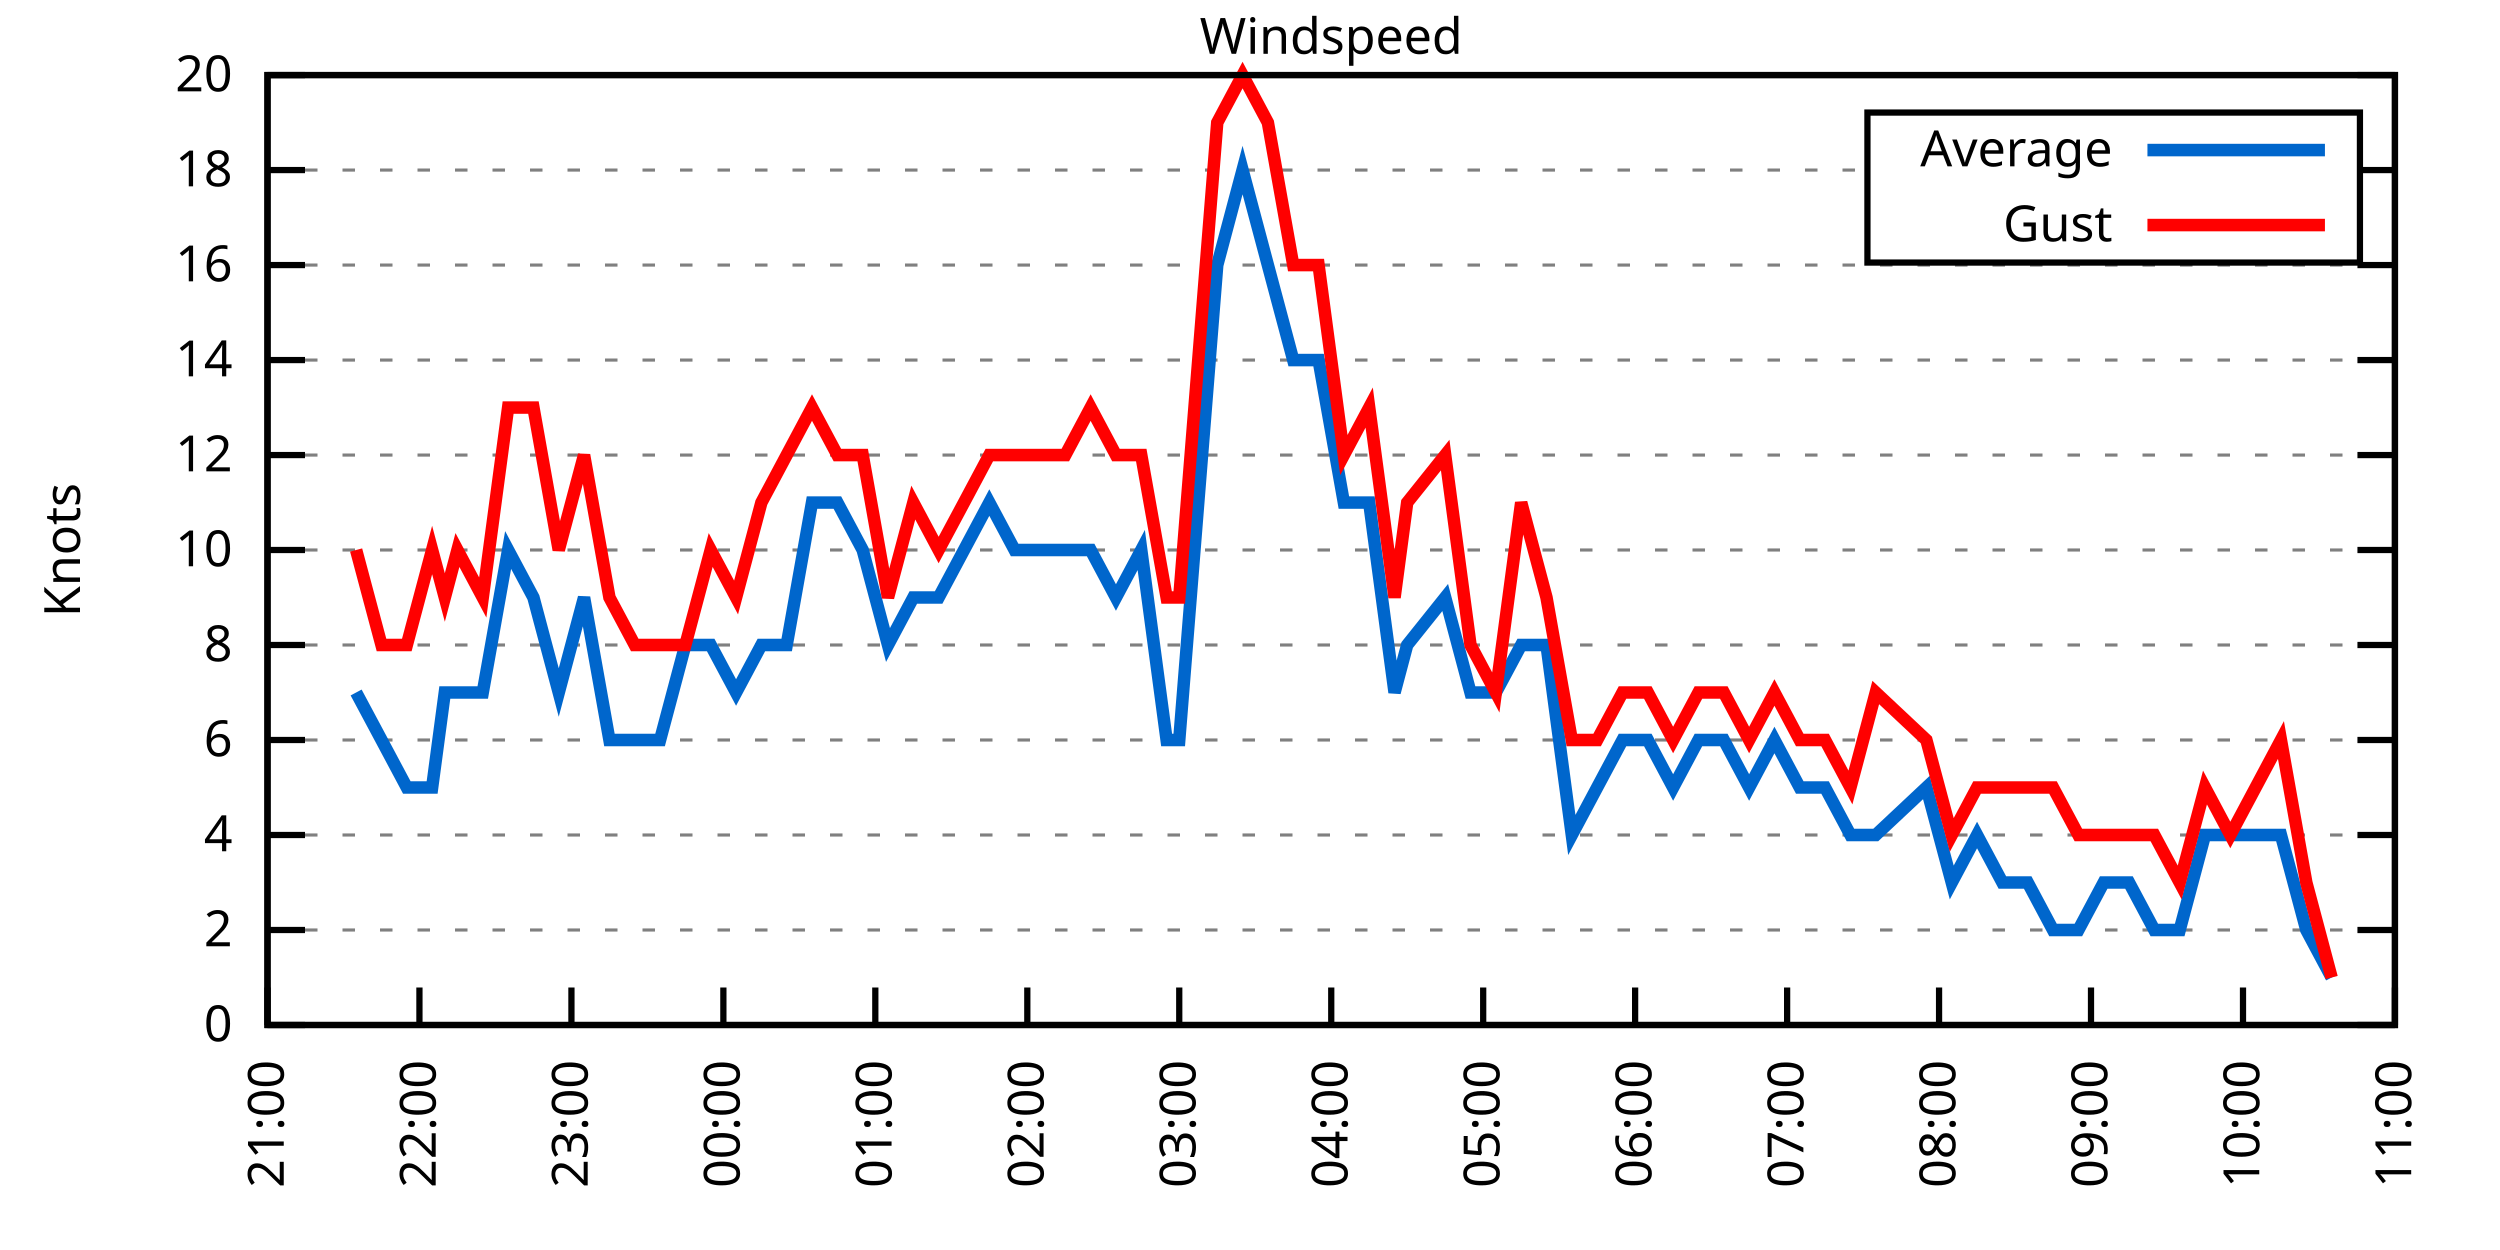
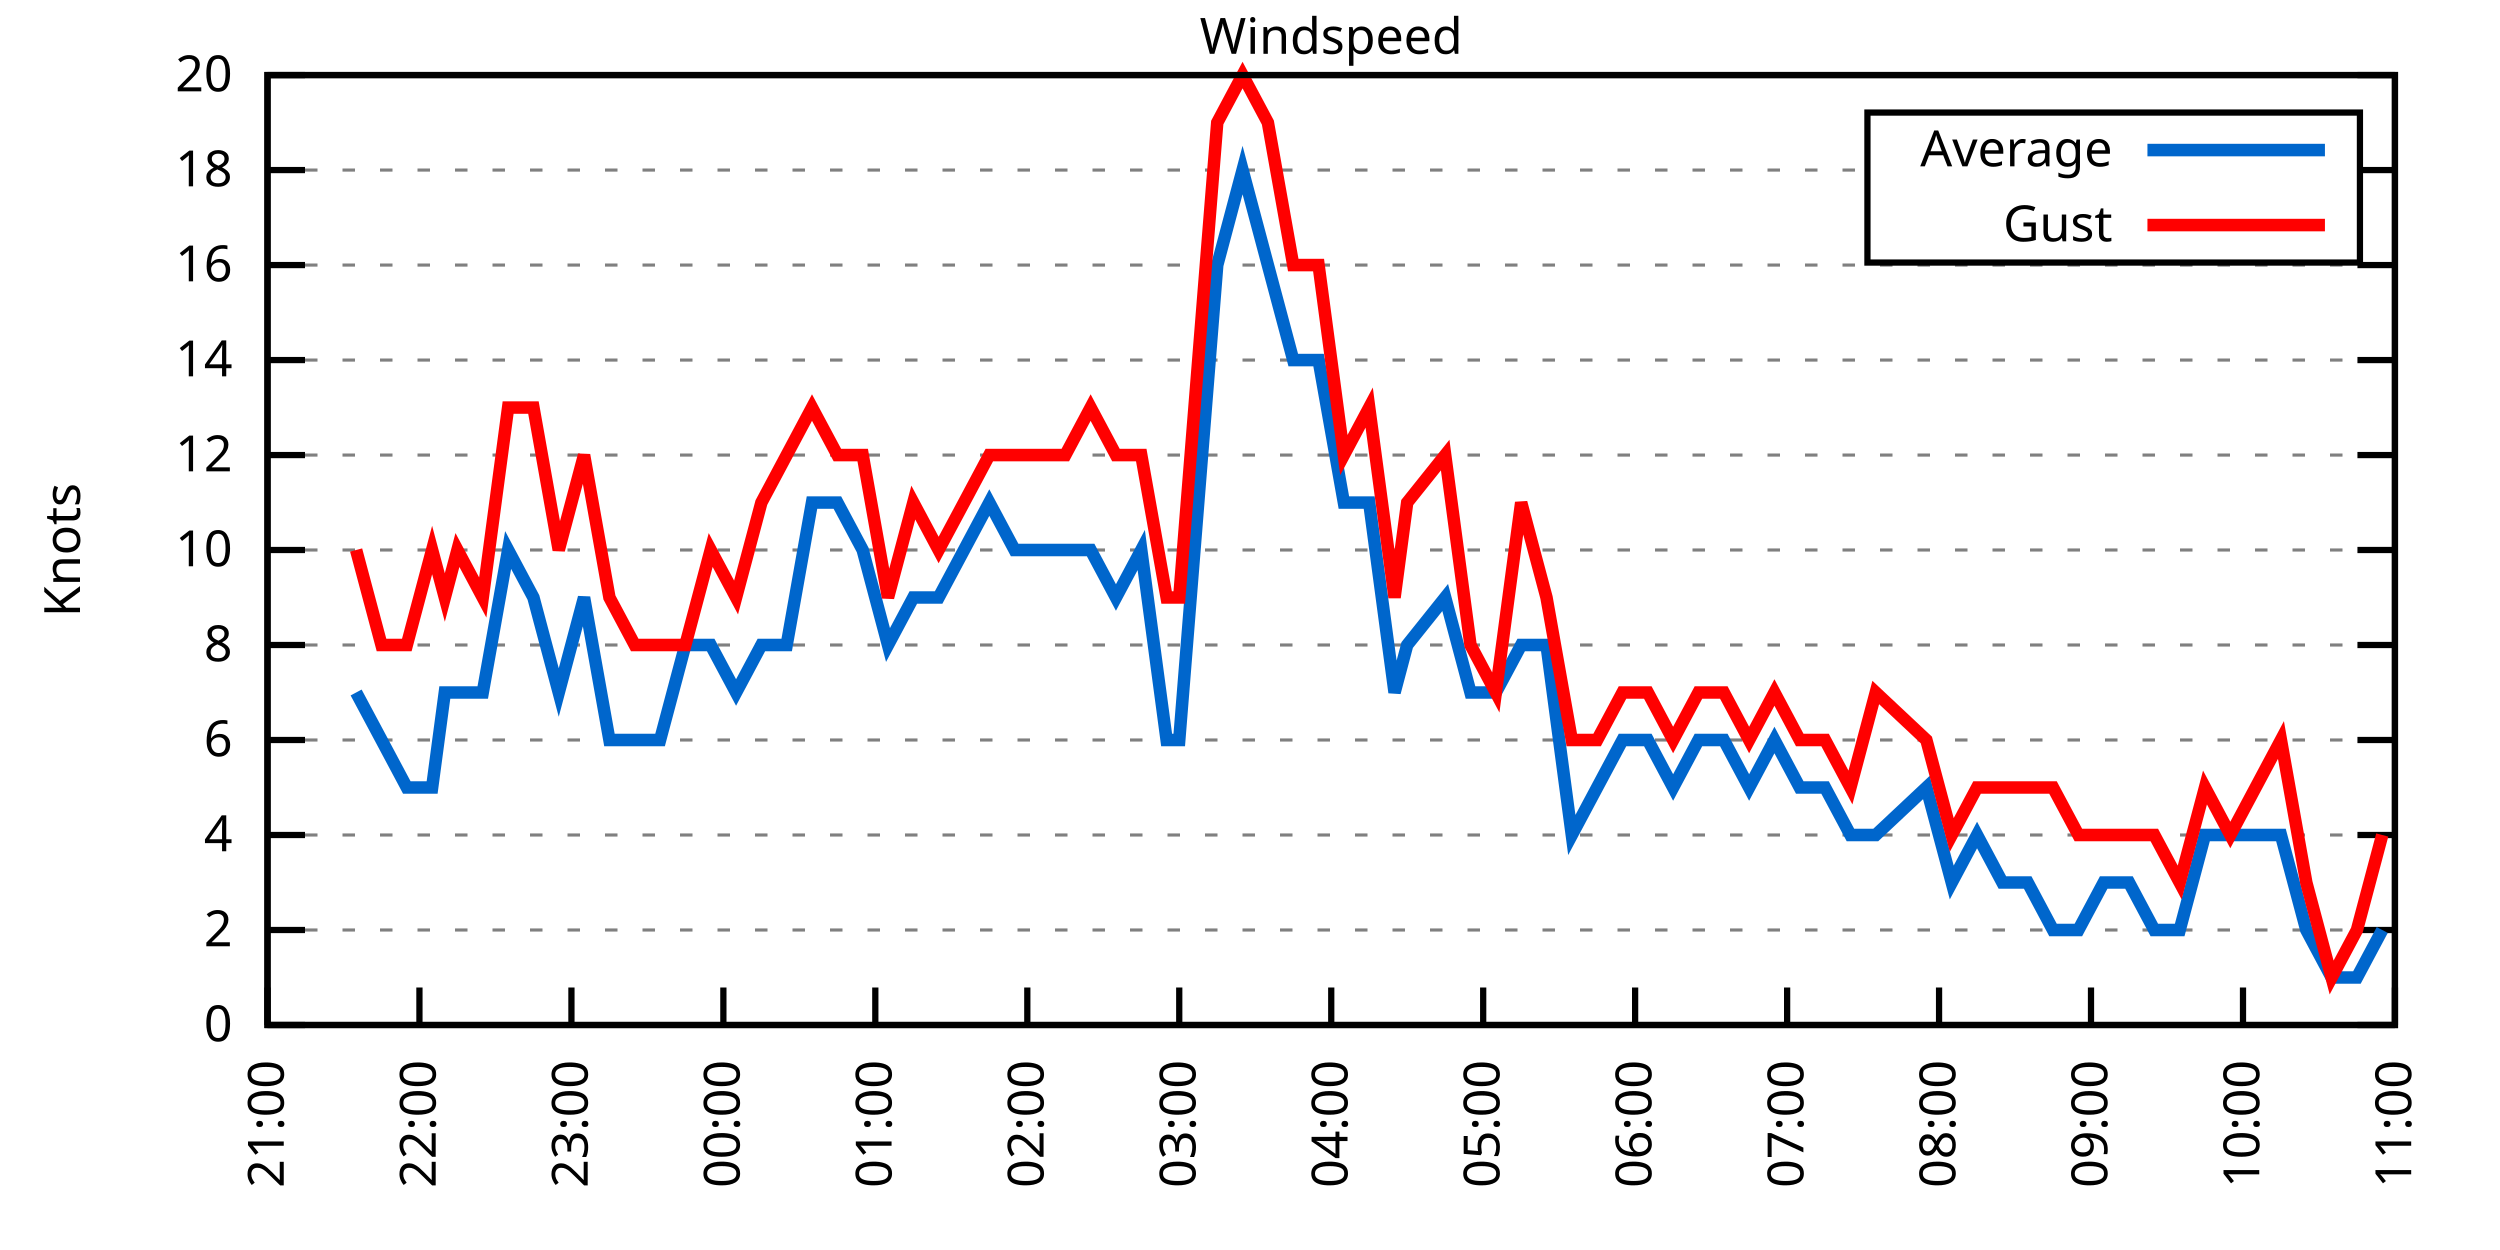
<svg xmlns="http://www.w3.org/2000/svg" xmlns:xlink="http://www.w3.org/1999/xlink" width="400" height="200" viewBox="0 0 400 200">
  <g id="gnuplot_canvas">
    <rect x="0" y="0" width="400" height="200" fill="none" />
    <defs>
      <circle id="gpDot" r="0.5" stroke-width="0.5" stroke="currentColor" />
      <path id="gpPt0" stroke-width="0.333" stroke="currentColor" d="M-1,0 h2 M0,-1 v2" />
      <path id="gpPt1" stroke-width="0.333" stroke="currentColor" d="M-1,-1 L1,1 M1,-1 L-1,1" />
      <path id="gpPt2" stroke-width="0.333" stroke="currentColor" d="M-1,0 L1,0 M0,-1 L0,1 M-1,-1 L1,1 M-1,1 L1,-1" />
      <rect id="gpPt3" stroke-width="0.333" stroke="currentColor" x="-1" y="-1" width="2" height="2" />
      <rect id="gpPt4" stroke-width="0.333" stroke="currentColor" fill="currentColor" x="-1" y="-1" width="2" height="2" />
      <circle id="gpPt5" stroke-width="0.333" stroke="currentColor" cx="0" cy="0" r="1" />
      <use xlink:href="#gpPt5" id="gpPt6" fill="currentColor" stroke="none" />
      <path id="gpPt7" stroke-width="0.333" stroke="currentColor" d="M0,-1.33 L-1.33,0.67 L1.33,0.67 z" />
      <use xlink:href="#gpPt7" id="gpPt8" fill="currentColor" stroke="none" />
      <use xlink:href="#gpPt7" id="gpPt9" stroke="currentColor" transform="rotate(180)" />
      <use xlink:href="#gpPt9" id="gpPt10" fill="currentColor" stroke="none" />
      <use xlink:href="#gpPt3" id="gpPt11" stroke="currentColor" transform="rotate(45)" />
      <use xlink:href="#gpPt11" id="gpPt12" fill="currentColor" stroke="none" />
      <path id="gpPt13" stroke-width="0.333" stroke="currentColor" d="M0,1.330 L1.265,0.411 L0.782,-1.067 L-0.782,-1.076 L-1.265,0.411 z" />
      <use xlink:href="#gpPt13" id="gpPt14" fill="currentColor" stroke="none" />
      <filter id="textbox" filterUnits="objectBoundingBox" x="0" y="0" height="1" width="1">
        <feFlood flood-color="white" flood-opacity="1" result="bgnd" />
        <feComposite in="SourceGraphic" in2="bgnd" operator="atop" />
      </filter>
      <filter id="greybox" filterUnits="objectBoundingBox" x="0" y="0" height="1" width="1">
        <feFlood flood-color="lightgrey" flood-opacity="1" result="grey" />
        <feComposite in="SourceGraphic" in2="grey" operator="atop" />
      </filter>
    </defs>
    <g fill="none" color="white" stroke="currentColor" stroke-width="1.00" stroke-linecap="butt" stroke-linejoin="miter">
</g>
    <g fill="none" color="black" stroke="currentColor" stroke-width="1.00" stroke-linecap="butt" stroke-linejoin="miter">
      <g stroke="none" shape-rendering="crispEdges">
        <polygon fill="rgb(255, 255, 255)" points="42.80,164.00 383.18,164.00 383.18,12.02 42.80,12.02 " />
      </g>
    </g>
    <g fill="none" color="black" stroke="currentColor" stroke-width="1.00" stroke-linecap="butt" stroke-linejoin="miter">
</g>
    <g fill="none" color="black" stroke="black" stroke-width="0.50" stroke-linecap="butt" stroke-linejoin="miter">
</g>
    <g fill="none" color="gray" stroke="currentColor" stroke-width="0.50" stroke-linecap="butt" stroke-linejoin="miter">
      <path stroke="gray" stroke-dasharray="2,4" class="gridline" d="M42.80,164.00 L383.19,164.00  " />
    </g>
    <g fill="none" color="gray" stroke="gray" stroke-width="1.00" stroke-linecap="butt" stroke-linejoin="miter">
</g>
    <g fill="none" color="black" stroke="currentColor" stroke-width="1.00" stroke-linecap="butt" stroke-linejoin="miter">
      <path stroke="black" d="M42.80,164.00 L48.80,164.00 M383.19,164.00 L377.19,164.00  " />
      <g transform="translate(37.20,166.60)" stroke="none" fill="black" font-family="Sans" font-size="8.00" text-anchor="end">
        <text>
          <tspan font-family="Sans"> 0</tspan>
        </text>
      </g>
    </g>
    <g fill="none" color="black" stroke="currentColor" stroke-width="1.00" stroke-linecap="butt" stroke-linejoin="miter">
</g>
    <g fill="none" color="black" stroke="black" stroke-width="0.50" stroke-linecap="butt" stroke-linejoin="miter">
</g>
    <g fill="none" color="gray" stroke="currentColor" stroke-width="0.50" stroke-linecap="butt" stroke-linejoin="miter">
      <path stroke="gray" stroke-dasharray="2,4" class="gridline" d="M42.80,148.80 L383.19,148.80  " />
    </g>
    <g fill="none" color="gray" stroke="gray" stroke-width="1.00" stroke-linecap="butt" stroke-linejoin="miter">
</g>
    <g fill="none" color="black" stroke="currentColor" stroke-width="1.00" stroke-linecap="butt" stroke-linejoin="miter">
      <path stroke="black" d="M42.80,148.80 L48.80,148.80 M383.19,148.80 L377.19,148.80  " />
      <g transform="translate(37.20,151.40)" stroke="none" fill="black" font-family="Sans" font-size="8.00" text-anchor="end">
        <text>
          <tspan font-family="Sans"> 2</tspan>
        </text>
      </g>
    </g>
    <g fill="none" color="black" stroke="currentColor" stroke-width="1.00" stroke-linecap="butt" stroke-linejoin="miter">
</g>
    <g fill="none" color="black" stroke="black" stroke-width="0.50" stroke-linecap="butt" stroke-linejoin="miter">
</g>
    <g fill="none" color="gray" stroke="currentColor" stroke-width="0.50" stroke-linecap="butt" stroke-linejoin="miter">
      <path stroke="gray" stroke-dasharray="2,4" class="gridline" d="M42.80,133.60 L383.19,133.60  " />
    </g>
    <g fill="none" color="gray" stroke="gray" stroke-width="1.00" stroke-linecap="butt" stroke-linejoin="miter">
</g>
    <g fill="none" color="black" stroke="currentColor" stroke-width="1.00" stroke-linecap="butt" stroke-linejoin="miter">
      <path stroke="black" d="M42.80,133.60 L48.80,133.60 M383.19,133.60 L377.19,133.60  " />
      <g transform="translate(37.20,136.20)" stroke="none" fill="black" font-family="Sans" font-size="8.00" text-anchor="end">
        <text>
          <tspan font-family="Sans"> 4</tspan>
        </text>
      </g>
    </g>
    <g fill="none" color="black" stroke="currentColor" stroke-width="1.00" stroke-linecap="butt" stroke-linejoin="miter">
</g>
    <g fill="none" color="black" stroke="black" stroke-width="0.50" stroke-linecap="butt" stroke-linejoin="miter">
</g>
    <g fill="none" color="gray" stroke="currentColor" stroke-width="0.50" stroke-linecap="butt" stroke-linejoin="miter">
      <path stroke="gray" stroke-dasharray="2,4" class="gridline" d="M42.80,118.40 L383.19,118.40  " />
    </g>
    <g fill="none" color="gray" stroke="gray" stroke-width="1.00" stroke-linecap="butt" stroke-linejoin="miter">
</g>
    <g fill="none" color="black" stroke="currentColor" stroke-width="1.00" stroke-linecap="butt" stroke-linejoin="miter">
      <path stroke="black" d="M42.80,118.40 L48.80,118.40 M383.19,118.40 L377.19,118.40  " />
      <g transform="translate(37.20,121.00)" stroke="none" fill="black" font-family="Sans" font-size="8.00" text-anchor="end">
        <text>
          <tspan font-family="Sans"> 6</tspan>
        </text>
      </g>
    </g>
    <g fill="none" color="black" stroke="currentColor" stroke-width="1.00" stroke-linecap="butt" stroke-linejoin="miter">
</g>
    <g fill="none" color="black" stroke="black" stroke-width="0.50" stroke-linecap="butt" stroke-linejoin="miter">
</g>
    <g fill="none" color="gray" stroke="currentColor" stroke-width="0.50" stroke-linecap="butt" stroke-linejoin="miter">
      <path stroke="gray" stroke-dasharray="2,4" class="gridline" d="M42.80,103.20 L383.19,103.20  " />
    </g>
    <g fill="none" color="gray" stroke="gray" stroke-width="1.00" stroke-linecap="butt" stroke-linejoin="miter">
</g>
    <g fill="none" color="black" stroke="currentColor" stroke-width="1.00" stroke-linecap="butt" stroke-linejoin="miter">
      <path stroke="black" d="M42.80,103.20 L48.80,103.20 M383.19,103.20 L377.19,103.20  " />
      <g transform="translate(37.20,105.80)" stroke="none" fill="black" font-family="Sans" font-size="8.00" text-anchor="end">
        <text>
          <tspan font-family="Sans"> 8</tspan>
        </text>
      </g>
    </g>
    <g fill="none" color="black" stroke="currentColor" stroke-width="1.00" stroke-linecap="butt" stroke-linejoin="miter">
</g>
    <g fill="none" color="black" stroke="black" stroke-width="0.50" stroke-linecap="butt" stroke-linejoin="miter">
</g>
    <g fill="none" color="gray" stroke="currentColor" stroke-width="0.50" stroke-linecap="butt" stroke-linejoin="miter">
      <path stroke="gray" stroke-dasharray="2,4" class="gridline" d="M42.80,88.00 L383.19,88.00  " />
    </g>
    <g fill="none" color="gray" stroke="gray" stroke-width="1.00" stroke-linecap="butt" stroke-linejoin="miter">
</g>
    <g fill="none" color="black" stroke="currentColor" stroke-width="1.00" stroke-linecap="butt" stroke-linejoin="miter">
      <path stroke="black" d="M42.80,88.00 L48.80,88.00 M383.19,88.00 L377.19,88.00  " />
      <g transform="translate(37.20,90.60)" stroke="none" fill="black" font-family="Sans" font-size="8.00" text-anchor="end">
        <text>
          <tspan font-family="Sans"> 10</tspan>
        </text>
      </g>
    </g>
    <g fill="none" color="black" stroke="currentColor" stroke-width="1.00" stroke-linecap="butt" stroke-linejoin="miter">
</g>
    <g fill="none" color="black" stroke="black" stroke-width="0.50" stroke-linecap="butt" stroke-linejoin="miter">
</g>
    <g fill="none" color="gray" stroke="currentColor" stroke-width="0.50" stroke-linecap="butt" stroke-linejoin="miter">
      <path stroke="gray" stroke-dasharray="2,4" class="gridline" d="M42.80,72.81 L383.19,72.81  " />
    </g>
    <g fill="none" color="gray" stroke="gray" stroke-width="1.00" stroke-linecap="butt" stroke-linejoin="miter">
</g>
    <g fill="none" color="black" stroke="currentColor" stroke-width="1.00" stroke-linecap="butt" stroke-linejoin="miter">
      <path stroke="black" d="M42.80,72.81 L48.80,72.81 M383.19,72.81 L377.19,72.81  " />
      <g transform="translate(37.20,75.41)" stroke="none" fill="black" font-family="Sans" font-size="8.00" text-anchor="end">
        <text>
          <tspan font-family="Sans"> 12</tspan>
        </text>
      </g>
    </g>
    <g fill="none" color="black" stroke="currentColor" stroke-width="1.00" stroke-linecap="butt" stroke-linejoin="miter">
</g>
    <g fill="none" color="black" stroke="black" stroke-width="0.50" stroke-linecap="butt" stroke-linejoin="miter">
</g>
    <g fill="none" color="gray" stroke="currentColor" stroke-width="0.50" stroke-linecap="butt" stroke-linejoin="miter">
      <path stroke="gray" stroke-dasharray="2,4" class="gridline" d="M42.80,57.61 L383.19,57.61  " />
    </g>
    <g fill="none" color="gray" stroke="gray" stroke-width="1.00" stroke-linecap="butt" stroke-linejoin="miter">
</g>
    <g fill="none" color="black" stroke="currentColor" stroke-width="1.00" stroke-linecap="butt" stroke-linejoin="miter">
      <path stroke="black" d="M42.80,57.61 L48.80,57.61 M383.19,57.61 L377.19,57.61  " />
      <g transform="translate(37.20,60.21)" stroke="none" fill="black" font-family="Sans" font-size="8.00" text-anchor="end">
        <text>
          <tspan font-family="Sans"> 14</tspan>
        </text>
      </g>
    </g>
    <g fill="none" color="black" stroke="currentColor" stroke-width="1.00" stroke-linecap="butt" stroke-linejoin="miter">
</g>
    <g fill="none" color="black" stroke="black" stroke-width="0.50" stroke-linecap="butt" stroke-linejoin="miter">
</g>
    <g fill="none" color="gray" stroke="currentColor" stroke-width="0.50" stroke-linecap="butt" stroke-linejoin="miter">
      <path stroke="gray" stroke-dasharray="2,4" class="gridline" d="M42.80,42.41 L383.19,42.41  " />
    </g>
    <g fill="none" color="gray" stroke="gray" stroke-width="1.00" stroke-linecap="butt" stroke-linejoin="miter">
</g>
    <g fill="none" color="black" stroke="currentColor" stroke-width="1.00" stroke-linecap="butt" stroke-linejoin="miter">
      <path stroke="black" d="M42.80,42.41 L48.80,42.41 M383.19,42.41 L377.19,42.41  " />
      <g transform="translate(37.20,45.01)" stroke="none" fill="black" font-family="Sans" font-size="8.00" text-anchor="end">
        <text>
          <tspan font-family="Sans"> 16</tspan>
        </text>
      </g>
    </g>
    <g fill="none" color="black" stroke="currentColor" stroke-width="1.00" stroke-linecap="butt" stroke-linejoin="miter">
</g>
    <g fill="none" color="black" stroke="black" stroke-width="0.50" stroke-linecap="butt" stroke-linejoin="miter">
</g>
    <g fill="none" color="gray" stroke="currentColor" stroke-width="0.50" stroke-linecap="butt" stroke-linejoin="miter">
      <path stroke="gray" stroke-dasharray="2,4" class="gridline" d="M42.80,27.21 L298.79,27.21 M377.59,27.21 L383.19,27.21  " />
    </g>
    <g fill="none" color="gray" stroke="gray" stroke-width="1.00" stroke-linecap="butt" stroke-linejoin="miter">
</g>
    <g fill="none" color="black" stroke="currentColor" stroke-width="1.00" stroke-linecap="butt" stroke-linejoin="miter">
      <path stroke="black" d="M42.80,27.21 L48.80,27.21 M383.19,27.21 L377.19,27.21  " />
      <g transform="translate(37.20,29.81)" stroke="none" fill="black" font-family="Sans" font-size="8.00" text-anchor="end">
        <text>
          <tspan font-family="Sans"> 18</tspan>
        </text>
      </g>
    </g>
    <g fill="none" color="black" stroke="currentColor" stroke-width="1.00" stroke-linecap="butt" stroke-linejoin="miter">
</g>
    <g fill="none" color="black" stroke="black" stroke-width="0.50" stroke-linecap="butt" stroke-linejoin="miter">
</g>
    <g fill="none" color="gray" stroke="currentColor" stroke-width="0.50" stroke-linecap="butt" stroke-linejoin="miter">
      <path stroke="gray" stroke-dasharray="2,4" class="gridline" d="M42.80,12.01 L383.19,12.01  " />
    </g>
    <g fill="none" color="gray" stroke="gray" stroke-width="1.00" stroke-linecap="butt" stroke-linejoin="miter">
</g>
    <g fill="none" color="black" stroke="currentColor" stroke-width="1.00" stroke-linecap="butt" stroke-linejoin="miter">
      <path stroke="black" d="M42.80,12.01 L48.80,12.01 M383.19,12.01 L377.19,12.01  " />
      <g transform="translate(37.20,14.61)" stroke="none" fill="black" font-family="Sans" font-size="8.00" text-anchor="end">
        <text>
          <tspan font-family="Sans"> 20</tspan>
        </text>
      </g>
    </g>
    <g fill="none" color="black" stroke="currentColor" stroke-width="1.00" stroke-linecap="butt" stroke-linejoin="miter">
      <path stroke="black" d="M42.80,164.00 L42.80,158.00  " />
      <g transform="translate(45.40,169.60) rotate(270.00)" stroke="none" fill="black" font-family="Sans" font-size="8.00" text-anchor="end">
        <text>
          <tspan font-family="Sans">21:00</tspan>
        </text>
      </g>
    </g>
    <g fill="none" color="black" stroke="currentColor" stroke-width="1.00" stroke-linecap="butt" stroke-linejoin="miter">
      <path stroke="black" d="M67.11,164.00 L67.11,158.00  " />
      <g transform="translate(69.71,169.60) rotate(270.00)" stroke="none" fill="black" font-family="Sans" font-size="8.00" text-anchor="end">
        <text>
          <tspan font-family="Sans">22:00</tspan>
        </text>
      </g>
    </g>
    <g fill="none" color="black" stroke="currentColor" stroke-width="1.00" stroke-linecap="butt" stroke-linejoin="miter">
      <path stroke="black" d="M91.43,164.00 L91.43,158.00  " />
      <g transform="translate(94.03,169.60) rotate(270.00)" stroke="none" fill="black" font-family="Sans" font-size="8.00" text-anchor="end">
        <text>
          <tspan font-family="Sans">23:00</tspan>
        </text>
      </g>
    </g>
    <g fill="none" color="black" stroke="currentColor" stroke-width="1.00" stroke-linecap="butt" stroke-linejoin="miter">
      <path stroke="black" d="M115.74,164.00 L115.74,158.00  " />
      <g transform="translate(118.34,169.60) rotate(270.00)" stroke="none" fill="black" font-family="Sans" font-size="8.00" text-anchor="end">
        <text>
          <tspan font-family="Sans">00:00</tspan>
        </text>
      </g>
    </g>
    <g fill="none" color="black" stroke="currentColor" stroke-width="1.00" stroke-linecap="butt" stroke-linejoin="miter">
      <path stroke="black" d="M140.05,164.00 L140.05,158.00  " />
      <g transform="translate(142.65,169.60) rotate(270.00)" stroke="none" fill="black" font-family="Sans" font-size="8.00" text-anchor="end">
        <text>
          <tspan font-family="Sans">01:00</tspan>
        </text>
      </g>
    </g>
    <g fill="none" color="black" stroke="currentColor" stroke-width="1.00" stroke-linecap="butt" stroke-linejoin="miter">
      <path stroke="black" d="M164.37,164.00 L164.37,158.00  " />
      <g transform="translate(166.97,169.60) rotate(270.00)" stroke="none" fill="black" font-family="Sans" font-size="8.00" text-anchor="end">
        <text>
          <tspan font-family="Sans">02:00</tspan>
        </text>
      </g>
    </g>
    <g fill="none" color="black" stroke="currentColor" stroke-width="1.00" stroke-linecap="butt" stroke-linejoin="miter">
      <path stroke="black" d="M188.68,164.00 L188.68,158.00  " />
      <g transform="translate(191.28,169.60) rotate(270.00)" stroke="none" fill="black" font-family="Sans" font-size="8.00" text-anchor="end">
        <text>
          <tspan font-family="Sans">03:00</tspan>
        </text>
      </g>
    </g>
    <g fill="none" color="black" stroke="currentColor" stroke-width="1.00" stroke-linecap="butt" stroke-linejoin="miter">
      <path stroke="black" d="M213.00,164.00 L213.00,158.00  " />
      <g transform="translate(215.60,169.60) rotate(270.00)" stroke="none" fill="black" font-family="Sans" font-size="8.00" text-anchor="end">
        <text>
          <tspan font-family="Sans">04:00</tspan>
        </text>
      </g>
    </g>
    <g fill="none" color="black" stroke="currentColor" stroke-width="1.00" stroke-linecap="butt" stroke-linejoin="miter">
      <path stroke="black" d="M237.31,164.00 L237.31,158.00  " />
      <g transform="translate(239.91,169.60) rotate(270.00)" stroke="none" fill="black" font-family="Sans" font-size="8.00" text-anchor="end">
        <text>
          <tspan font-family="Sans">05:00</tspan>
        </text>
      </g>
    </g>
    <g fill="none" color="black" stroke="currentColor" stroke-width="1.00" stroke-linecap="butt" stroke-linejoin="miter">
      <path stroke="black" d="M261.62,164.00 L261.62,158.00  " />
      <g transform="translate(264.22,169.60) rotate(270.00)" stroke="none" fill="black" font-family="Sans" font-size="8.00" text-anchor="end">
        <text>
          <tspan font-family="Sans">06:00</tspan>
        </text>
      </g>
    </g>
    <g fill="none" color="black" stroke="currentColor" stroke-width="1.00" stroke-linecap="butt" stroke-linejoin="miter">
      <path stroke="black" d="M285.94,164.00 L285.94,158.00  " />
      <g transform="translate(288.54,169.60) rotate(270.00)" stroke="none" fill="black" font-family="Sans" font-size="8.00" text-anchor="end">
        <text>
          <tspan font-family="Sans">07:00</tspan>
        </text>
      </g>
    </g>
    <g fill="none" color="black" stroke="currentColor" stroke-width="1.00" stroke-linecap="butt" stroke-linejoin="miter">
      <path stroke="black" d="M310.25,164.00 L310.25,158.00  " />
      <g transform="translate(312.85,169.60) rotate(270.00)" stroke="none" fill="black" font-family="Sans" font-size="8.00" text-anchor="end">
        <text>
          <tspan font-family="Sans">08:00</tspan>
        </text>
      </g>
    </g>
    <g fill="none" color="black" stroke="currentColor" stroke-width="1.00" stroke-linecap="butt" stroke-linejoin="miter">
      <path stroke="black" d="M334.56,164.00 L334.56,158.00  " />
      <g transform="translate(337.16,169.60) rotate(270.00)" stroke="none" fill="black" font-family="Sans" font-size="8.00" text-anchor="end">
        <text>
          <tspan font-family="Sans">09:00</tspan>
        </text>
      </g>
    </g>
    <g fill="none" color="black" stroke="currentColor" stroke-width="1.00" stroke-linecap="butt" stroke-linejoin="miter">
      <path stroke="black" d="M358.88,164.00 L358.88,158.00  " />
      <g transform="translate(361.48,169.60) rotate(270.00)" stroke="none" fill="black" font-family="Sans" font-size="8.00" text-anchor="end">
        <text>
          <tspan font-family="Sans">10:00</tspan>
        </text>
      </g>
    </g>
    <g fill="none" color="black" stroke="currentColor" stroke-width="1.00" stroke-linecap="butt" stroke-linejoin="miter">
      <path stroke="black" d="M383.19,164.00 L383.19,158.00  " />
      <g transform="translate(385.79,169.60) rotate(270.00)" stroke="none" fill="black" font-family="Sans" font-size="8.00" text-anchor="end">
        <text>
          <tspan font-family="Sans">11:00</tspan>
        </text>
      </g>
    </g>
    <g fill="none" color="black" stroke="currentColor" stroke-width="1.00" stroke-linecap="butt" stroke-linejoin="miter">
</g>
    <g fill="none" color="black" stroke="currentColor" stroke-width="1.00" stroke-linecap="butt" stroke-linejoin="miter">
      <path stroke="black" d="M42.80,12.01 L42.80,164.00 L383.19,164.00 L383.19,12.01 L42.80,12.01 Z  " />
    </g>
    <g fill="none" color="black" stroke="currentColor" stroke-width="1.00" stroke-linecap="butt" stroke-linejoin="miter">
</g>
    <g fill="none" color="black" stroke="currentColor" stroke-width="1.00" stroke-linecap="butt" stroke-linejoin="miter">
      <path stroke="black" d="M298.79,42.01 L298.79,18.01 L377.59,18.01 L377.59,42.01 L298.79,42.01 Z  " />
    </g>
    <g id="Windspeed_plot_1">
      <g fill="none" color="white" stroke="black" stroke-width="2.00" stroke-linecap="butt" stroke-linejoin="miter">
</g>
      <g fill="none" color="black" stroke="currentColor" stroke-width="2.00" stroke-linecap="butt" stroke-linejoin="miter">
        <g transform="translate(337.99,26.61)" stroke="none" fill="black" font-family="Sans" font-size="8.00" text-anchor="end">
          <text>
            <tspan font-family="Sans">Average</tspan>
          </text>
        </g>
      </g>
      <g fill="none" color="black" stroke="currentColor" stroke-width="2.00" stroke-linecap="butt" stroke-linejoin="miter">
-         <path stroke="rgb(  0, 102, 204)" d="M343.59,24.01 L371.99,24.01 M56.98,110.80 L61.04,118.40 L65.09,126.00 L69.14,126.00 L71.17,110.80 L73.19,110.80   L77.24,110.80 L81.30,88.00 L85.35,95.60 L89.40,110.80 L93.45,95.60 L97.51,118.40 L101.56,118.40 L105.61,118.40   L109.66,103.20 L113.71,103.20 L117.77,110.80 L121.82,103.20 L125.87,103.20 L129.92,80.41 L133.98,80.41 L138.03,88.00   L142.08,103.20 L146.13,95.60 L150.18,95.60 L154.24,88.00 L158.29,80.41 L162.34,88.00 L166.39,88.00 L170.45,88.00   L174.50,88.00 L178.55,95.60 L182.60,88.00 L186.66,118.40 L188.68,118.40 L194.76,42.41 L198.81,27.21 L202.86,42.41   L206.92,57.61 L210.97,57.61 L215.02,80.41 L219.07,80.41 L223.13,110.80 L225.15,103.20 L231.23,95.60 L235.28,110.80   L239.33,110.80 L243.39,103.20 L247.44,103.20 L251.49,133.60 L255.54,126.00 L259.60,118.40 L263.65,118.40 L267.70,126.00   L271.75,118.40 L275.81,118.40 L279.86,126.00 L283.91,118.40 L287.96,126.00 L292.01,126.00 L296.07,133.60 L300.12,133.60   L308.22,126.00 L312.28,141.20 L316.33,133.60 L320.38,141.20 L324.43,141.20 L328.48,148.80 L332.54,148.80 L336.59,141.20   L340.64,141.20 L344.69,148.80 L348.75,148.80 L352.80,133.60 L356.85,133.60 L360.90,133.60 L364.95,133.60 L369.01,148.80   L373.06,156.40  " />
+         <path stroke="rgb(  0, 102, 204)" d="M343.59,24.01 L371.99,24.01 M56.98,110.80 L61.04,118.40 L65.09,126.00 L69.14,126.00 L71.17,110.80 L73.19,110.80   L77.24,110.80 L81.30,88.00 L85.35,95.60 L89.40,110.80 L93.45,95.60 L97.51,118.40 L101.56,118.40 L105.61,118.40   L109.66,103.20 L113.71,103.20 L117.77,110.80 L121.82,103.20 L125.87,103.20 L129.92,80.41 L133.98,80.41 L138.03,88.00   L142.08,103.20 L146.13,95.60 L150.18,95.60 L154.24,88.00 L158.29,80.41 L162.34,88.00 L166.39,88.00 L170.45,88.00   L174.50,88.00 L178.55,95.60 L182.60,88.00 L186.66,118.40 L188.68,118.40 L194.76,42.41 L198.81,27.21 L202.86,42.41   L206.92,57.61 L210.97,57.61 L215.02,80.41 L219.07,80.41 L223.13,110.80 L225.15,103.20 L231.23,95.60 L235.28,110.80   L239.33,110.80 L243.39,103.20 L247.44,103.20 L251.49,133.60 L255.54,126.00 L259.60,118.40 L263.65,118.40 L267.70,126.00   L271.75,118.40 L275.81,118.40 L279.86,126.00 L283.91,118.40 L287.96,126.00 L292.01,126.00 L296.07,133.60 L300.12,133.60   L308.22,126.00 L312.28,141.20 L316.33,133.60 L320.38,141.20 L324.43,141.20 L328.48,148.80 L332.54,148.80 L336.59,141.20   L340.64,141.20 L344.69,148.80 L348.75,148.80 L352.80,133.60 L356.85,133.60 L360.90,133.60 L364.95,133.60 L369.01,148.80   L373.06,156.40 L377.11,156.40 L381.16,148.80  " />
      </g>
    </g>
    <g id="Windspeed_plot_2">
      <g fill="none" color="black" stroke="currentColor" stroke-width="2.00" stroke-linecap="butt" stroke-linejoin="miter">
        <g transform="translate(337.99,38.61)" stroke="none" fill="black" font-family="Sans" font-size="8.00" text-anchor="end">
          <text>
            <tspan font-family="Sans">Gust</tspan>
          </text>
        </g>
      </g>
      <g fill="none" color="black" stroke="currentColor" stroke-width="2.00" stroke-linecap="butt" stroke-linejoin="miter">
-         <path stroke="rgb(255,   0,   0)" d="M343.59,36.01 L371.99,36.01 M56.98,88.00 L61.04,103.20 L65.09,103.20 L69.14,88.00 L71.17,95.60 L73.19,88.00   L77.24,95.60 L81.30,65.21 L85.35,65.21 L89.40,88.00 L93.45,72.81 L97.51,95.60 L101.56,103.20 L105.61,103.20   L109.66,103.20 L113.71,88.00 L117.77,95.60 L121.82,80.41 L125.87,72.81 L129.92,65.21 L133.98,72.81 L138.03,72.81   L142.08,95.60 L146.13,80.41 L150.18,88.00 L154.24,80.41 L158.29,72.81 L162.34,72.81 L166.39,72.81 L170.45,72.81   L174.50,65.21 L178.55,72.81 L182.60,72.81 L186.66,95.60 L188.68,95.60 L194.76,19.61 L198.81,12.01 L202.86,19.61   L206.92,42.41 L210.97,42.41 L215.02,72.81 L219.07,65.21 L223.13,95.60 L225.15,80.41 L231.23,72.81 L235.28,103.20   L239.33,110.80 L243.39,80.41 L247.44,95.60 L251.49,118.40 L255.54,118.40 L259.60,110.80 L263.65,110.80 L267.70,118.40   L271.75,110.80 L275.81,110.80 L279.86,118.40 L283.91,110.80 L287.96,118.40 L292.01,118.40 L296.07,126.00 L300.12,110.80   L308.22,118.40 L312.28,133.60 L316.33,126.00 L320.38,126.00 L324.43,126.00 L328.48,126.00 L332.54,133.60 L336.59,133.60   L340.64,133.60 L344.69,133.60 L348.75,141.20 L352.80,126.00 L356.85,133.60 L360.90,126.00 L364.95,118.40 L369.01,141.20   L373.06,156.40  " />
+         <path stroke="rgb(255,   0,   0)" d="M343.59,36.01 L371.99,36.01 M56.98,88.00 L61.04,103.20 L65.09,103.20 L69.14,88.00 L71.17,95.60 L73.19,88.00   L77.24,95.60 L81.30,65.21 L85.35,65.21 L89.40,88.00 L93.45,72.81 L97.51,95.60 L101.56,103.20 L105.61,103.20   L109.66,103.20 L113.71,88.00 L117.77,95.60 L121.82,80.41 L125.87,72.81 L129.92,65.21 L133.98,72.81 L138.03,72.81   L142.08,95.60 L146.13,80.41 L150.18,88.00 L154.24,80.41 L158.29,72.81 L162.34,72.81 L166.39,72.81 L170.45,72.81   L174.50,65.21 L178.55,72.81 L182.60,72.81 L186.66,95.60 L188.68,95.60 L194.76,19.61 L198.81,12.01 L202.86,19.61   L206.92,42.41 L210.97,42.41 L215.02,72.81 L219.07,65.21 L223.13,95.60 L225.15,80.41 L231.23,72.81 L235.28,103.20   L239.33,110.80 L243.39,80.41 L247.44,95.60 L251.49,118.40 L255.54,118.40 L259.60,110.80 L263.65,110.80 L267.70,118.40   L271.75,110.80 L275.81,110.80 L279.86,118.40 L283.91,110.80 L287.96,118.40 L292.01,118.40 L296.07,126.00 L300.12,110.80   L308.22,118.40 L312.28,133.60 L316.33,126.00 L320.38,126.00 L324.43,126.00 L328.48,126.00 L332.54,133.60 L336.59,133.60   L340.64,133.60 L344.69,133.60 L348.75,141.20 L352.80,126.00 L356.85,133.60 L360.90,126.00 L364.95,118.40 L369.01,141.20   L373.06,156.40 L377.11,148.80 L381.16,133.60  " />
      </g>
    </g>
    <g fill="none" color="black" stroke="currentColor" stroke-width="2.00" stroke-linecap="butt" stroke-linejoin="miter">
</g>
    <g fill="none" color="black" stroke="black" stroke-width="1.00" stroke-linecap="butt" stroke-linejoin="miter">
</g>
    <g fill="none" color="black" stroke="currentColor" stroke-width="1.00" stroke-linecap="butt" stroke-linejoin="miter">
      <path stroke="black" d="M42.80,12.01 L42.80,164.00 L383.19,164.00 L383.19,12.01 L42.80,12.01 Z  " />
      <g transform="translate(12.80,88.01) rotate(270.00)" stroke="none" fill="black" font-family="Sans" font-size="8.00" text-anchor="middle">
        <text>
          <tspan font-family="Sans">Knots</tspan>
        </text>
      </g>
    </g>
    <g fill="none" color="black" stroke="currentColor" stroke-width="1.00" stroke-linecap="butt" stroke-linejoin="miter">
</g>
    <g fill="none" color="black" stroke="currentColor" stroke-width="1.00" stroke-linecap="butt" stroke-linejoin="miter">
      <g transform="translate(212.99,8.61)" stroke="none" fill="black" font-family="Sans" font-size="8.00" text-anchor="middle">
        <text>
          <tspan font-family="Sans">Windspeed</tspan>
        </text>
      </g>
    </g>
    <g fill="none" color="black" stroke="currentColor" stroke-width="1.00" stroke-linecap="butt" stroke-linejoin="miter">
</g>
  </g>
</svg>
